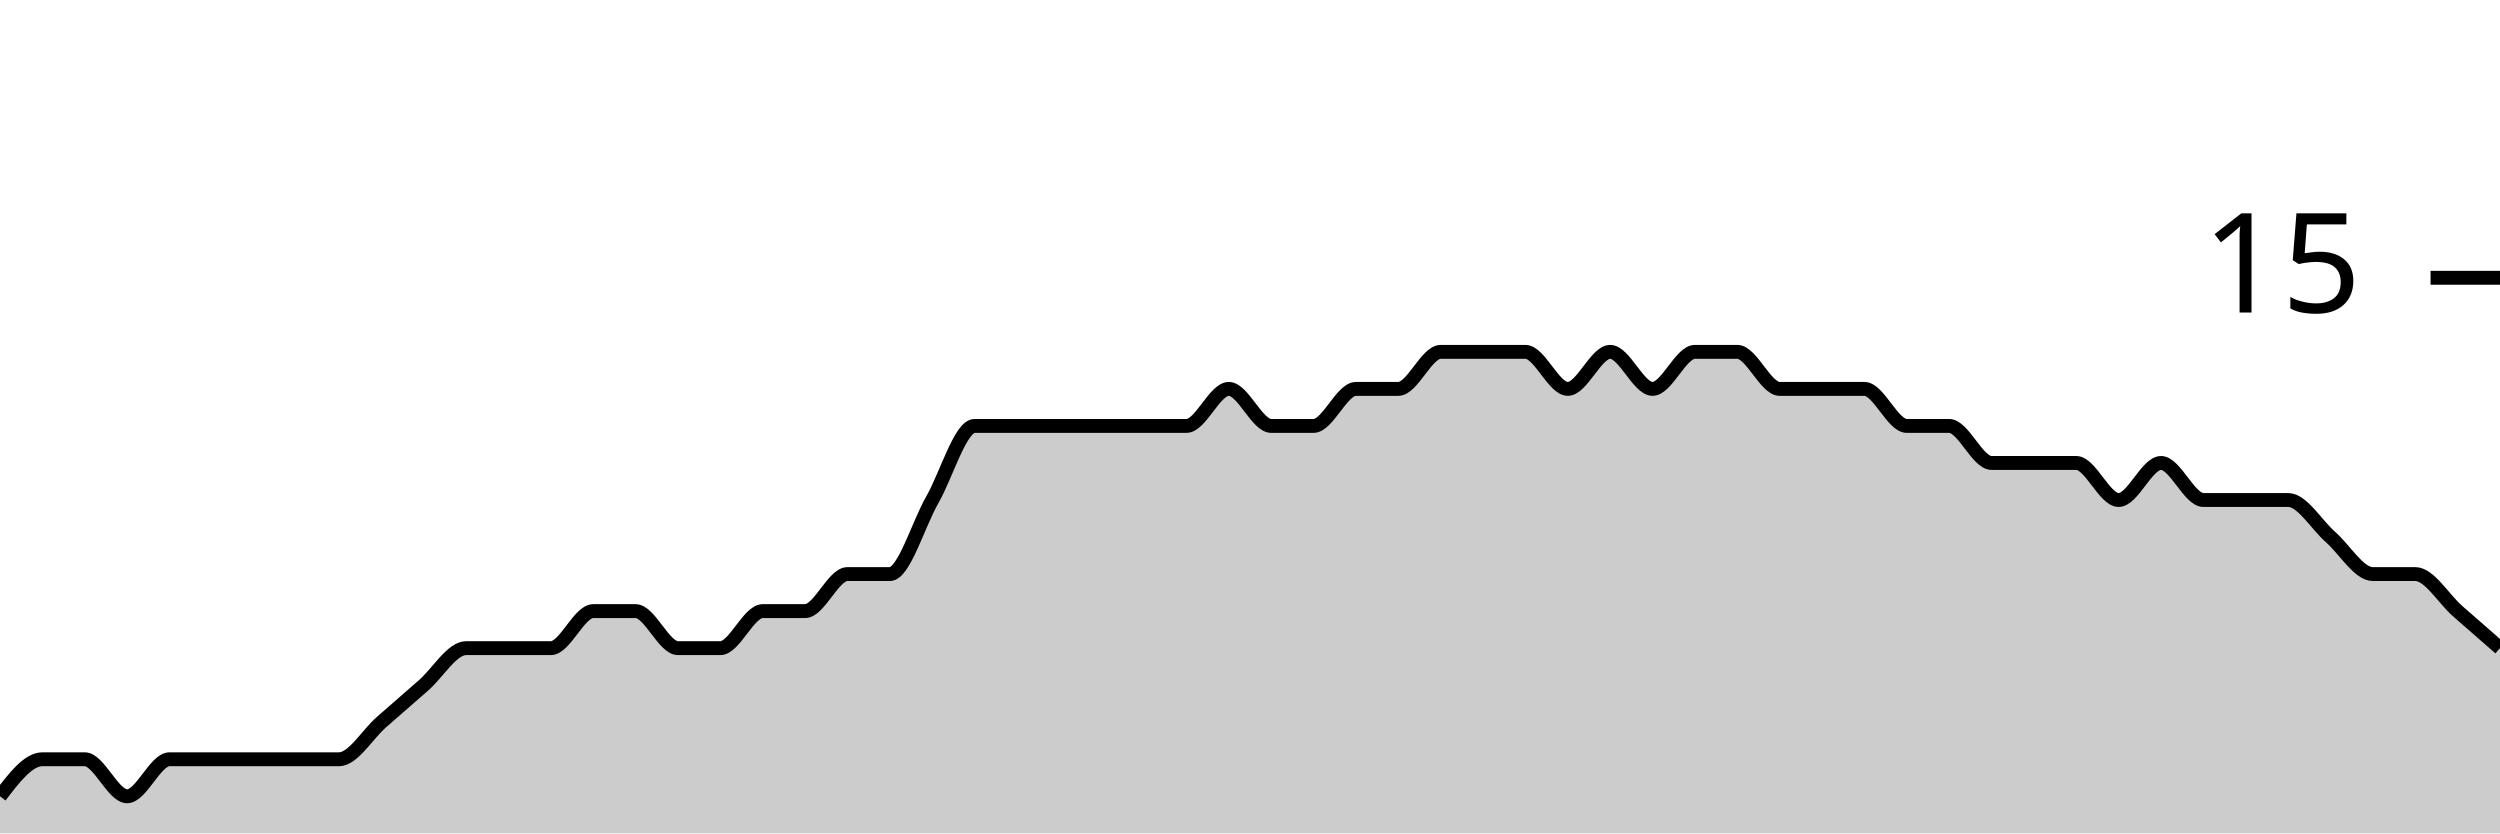
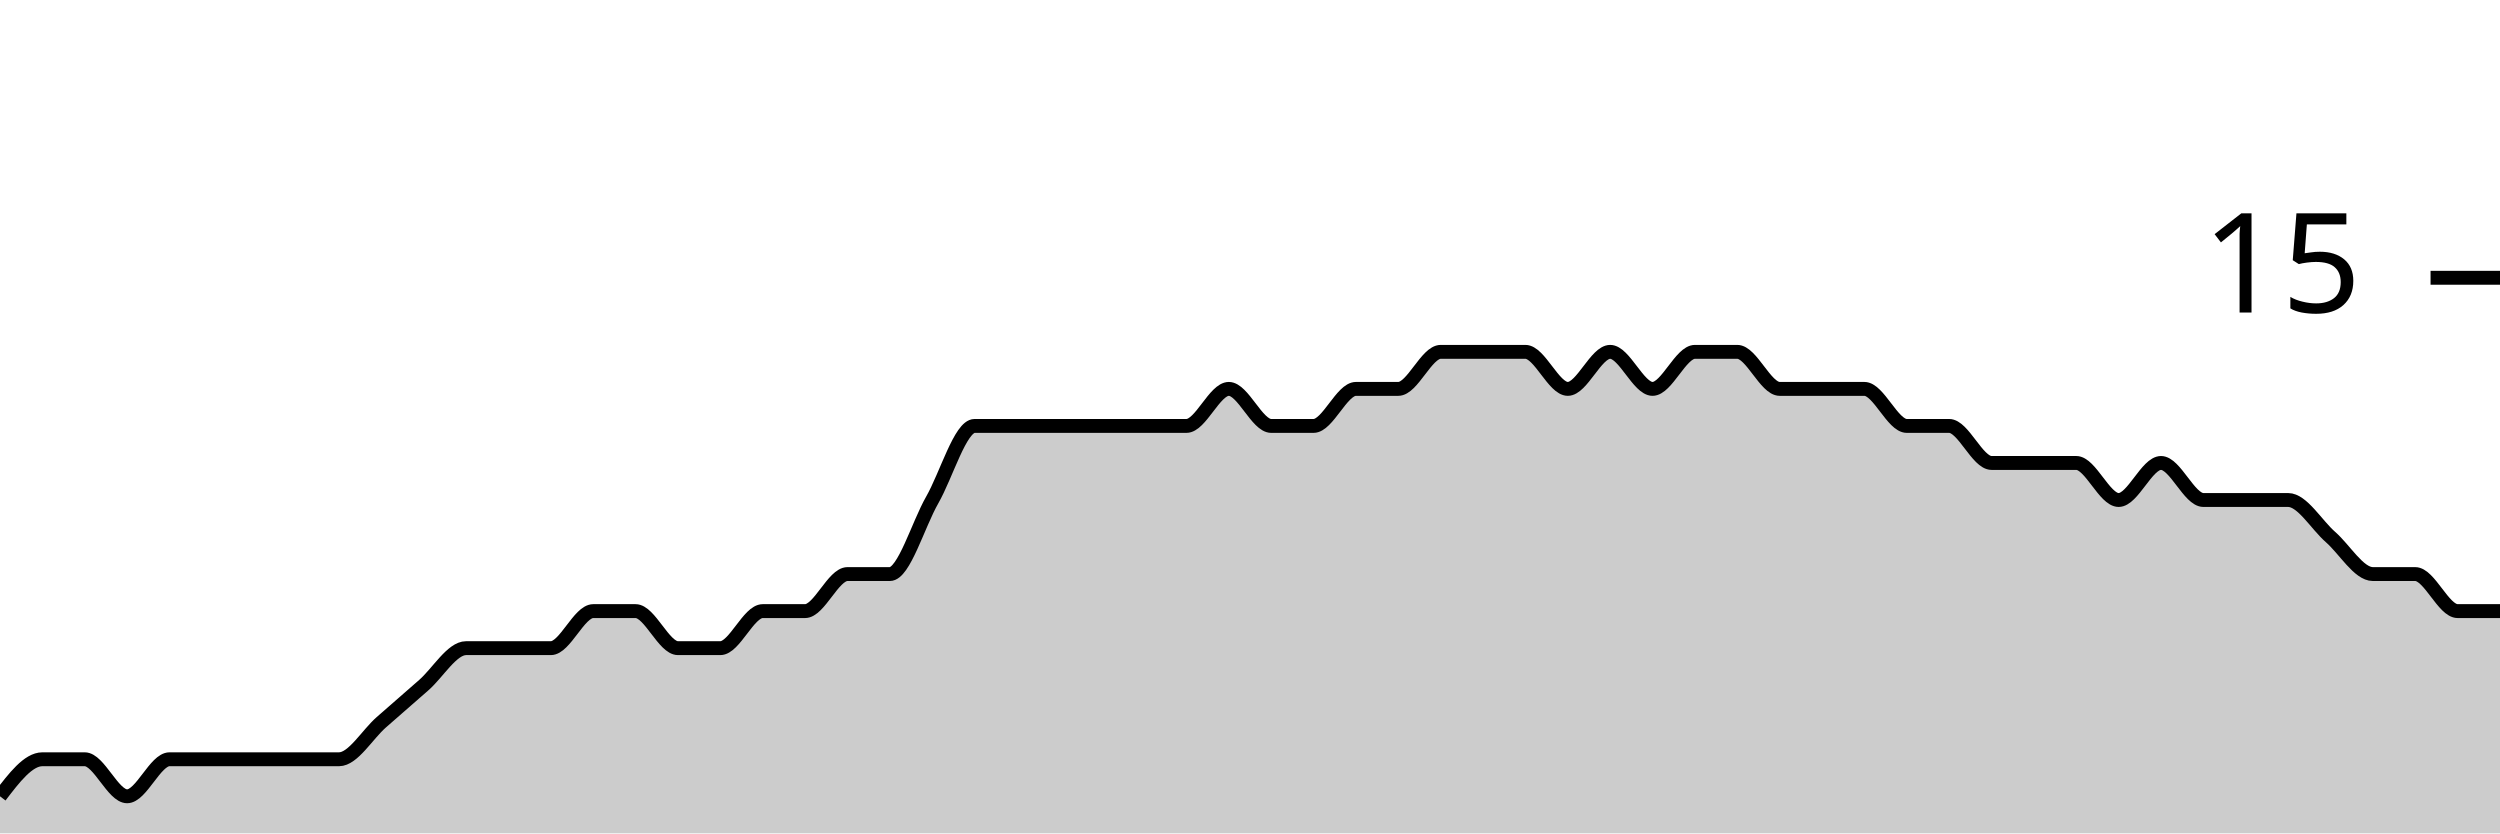
<svg xmlns="http://www.w3.org/2000/svg" viewBox="0 0 180 60">
  <g transform="translate(0,20)">
-     <path class="area" fill="rgba(0, 0, 0, 0.2)" d="M0,37.333C1.017,36,2.034,34.667,3.051,34.667C4.068,34.667,5.085,34.667,6.102,34.667C7.119,34.667,8.136,37.333,9.153,37.333C10.169,37.333,11.186,34.667,12.203,34.667C13.22,34.667,14.237,34.667,15.254,34.667C16.271,34.667,17.288,34.667,18.305,34.667C19.322,34.667,20.339,34.667,21.356,34.667C22.373,34.667,23.39,34.667,24.407,34.667C25.424,34.667,26.441,32.889,27.458,32C28.475,31.111,29.492,30.222,30.508,29.333C31.525,28.444,32.542,26.667,33.559,26.667C34.576,26.667,35.593,26.667,36.61,26.667C37.627,26.667,38.644,26.667,39.661,26.667C40.678,26.667,41.695,24,42.712,24C43.729,24,44.746,24,45.763,24C46.78,24,47.797,26.667,48.814,26.667C49.831,26.667,50.847,26.667,51.864,26.667C52.881,26.667,53.898,24,54.915,24C55.932,24,56.949,24,57.966,24C58.983,24,60,21.333,61.017,21.333C62.034,21.333,63.051,21.333,64.068,21.333C65.085,21.333,66.102,17.778,67.119,16C68.136,14.222,69.153,10.667,70.169,10.667C71.186,10.667,72.203,10.667,73.22,10.667C74.237,10.667,75.254,10.667,76.271,10.667C77.288,10.667,78.305,10.667,79.322,10.667C80.339,10.667,81.356,10.667,82.373,10.667C83.39,10.667,84.407,10.667,85.424,10.667C86.441,10.667,87.458,8,88.475,8C89.492,8,90.508,10.667,91.525,10.667C92.542,10.667,93.559,10.667,94.576,10.667C95.593,10.667,96.61,8,97.627,8C98.644,8,99.661,8,100.678,8C101.695,8,102.712,5.333,103.729,5.333C104.746,5.333,105.763,5.333,106.78,5.333C107.797,5.333,108.814,5.333,109.831,5.333C110.847,5.333,111.864,8,112.881,8C113.898,8,114.915,5.333,115.932,5.333C116.949,5.333,117.966,8,118.983,8C120,8,121.017,5.333,122.034,5.333C123.051,5.333,124.068,5.333,125.085,5.333C126.102,5.333,127.119,8,128.136,8C129.153,8,130.169,8,131.186,8C132.203,8,133.22,8,134.237,8C135.254,8,136.271,10.667,137.288,10.667C138.305,10.667,139.322,10.667,140.339,10.667C141.356,10.667,142.373,13.333,143.39,13.333C144.407,13.333,145.424,13.333,146.441,13.333C147.458,13.333,148.475,13.333,149.492,13.333C150.508,13.333,151.525,16,152.542,16C153.559,16,154.576,13.333,155.593,13.333C156.61,13.333,157.627,16,158.644,16C159.661,16,160.678,16,161.695,16C162.712,16,163.729,16,164.746,16C165.763,16,166.78,17.778,167.797,18.667C168.814,19.556,169.831,21.333,170.847,21.333C171.864,21.333,172.881,21.333,173.898,21.333C174.915,21.333,175.932,23.111,176.949,24C177.966,24.889,178.983,25.778,180,26.667L180,40C178.983,40,177.966,40,176.949,40C175.932,40,174.915,40,173.898,40C172.881,40,171.864,40,170.847,40C169.831,40,168.814,40,167.797,40C166.78,40,165.763,40,164.746,40C163.729,40,162.712,40,161.695,40C160.678,40,159.661,40,158.644,40C157.627,40,156.61,40,155.593,40C154.576,40,153.559,40,152.542,40C151.525,40,150.508,40,149.492,40C148.475,40,147.458,40,146.441,40C145.424,40,144.407,40,143.39,40C142.373,40,141.356,40,140.339,40C139.322,40,138.305,40,137.288,40C136.271,40,135.254,40,134.237,40C133.22,40,132.203,40,131.186,40C130.169,40,129.153,40,128.136,40C127.119,40,126.102,40,125.085,40C124.068,40,123.051,40,122.034,40C121.017,40,120,40,118.983,40C117.966,40,116.949,40,115.932,40C114.915,40,113.898,40,112.881,40C111.864,40,110.847,40,109.831,40C108.814,40,107.797,40,106.78,40C105.763,40,104.746,40,103.729,40C102.712,40,101.695,40,100.678,40C99.661,40,98.644,40,97.627,40C96.61,40,95.593,40,94.576,40C93.559,40,92.542,40,91.525,40C90.508,40,89.492,40,88.475,40C87.458,40,86.441,40,85.424,40C84.407,40,83.39,40,82.373,40C81.356,40,80.339,40,79.322,40C78.305,40,77.288,40,76.271,40C75.254,40,74.237,40,73.22,40C72.203,40,71.186,40,70.169,40C69.153,40,68.136,40,67.119,40C66.102,40,65.085,40,64.068,40C63.051,40,62.034,40,61.017,40C60,40,58.983,40,57.966,40C56.949,40,55.932,40,54.915,40C53.898,40,52.881,40,51.864,40C50.847,40,49.831,40,48.814,40C47.797,40,46.78,40,45.763,40C44.746,40,43.729,40,42.712,40C41.695,40,40.678,40,39.661,40C38.644,40,37.627,40,36.61,40C35.593,40,34.576,40,33.559,40C32.542,40,31.525,40,30.508,40C29.492,40,28.475,40,27.458,40C26.441,40,25.424,40,24.407,40C23.39,40,22.373,40,21.356,40C20.339,40,19.322,40,18.305,40C17.288,40,16.271,40,15.254,40C14.237,40,13.22,40,12.203,40C11.186,40,10.169,40,9.153,40C8.136,40,7.119,40,6.102,40C5.085,40,4.068,40,3.051,40C2.034,40,1.017,40,0,40Z" />
-     <path class="line" stroke="black" fill="none" d="M0,37.333C1.017,36,2.034,34.667,3.051,34.667C4.068,34.667,5.085,34.667,6.102,34.667C7.119,34.667,8.136,37.333,9.153,37.333C10.169,37.333,11.186,34.667,12.203,34.667C13.22,34.667,14.237,34.667,15.254,34.667C16.271,34.667,17.288,34.667,18.305,34.667C19.322,34.667,20.339,34.667,21.356,34.667C22.373,34.667,23.39,34.667,24.407,34.667C25.424,34.667,26.441,32.889,27.458,32C28.475,31.111,29.492,30.222,30.508,29.333C31.525,28.444,32.542,26.667,33.559,26.667C34.576,26.667,35.593,26.667,36.61,26.667C37.627,26.667,38.644,26.667,39.661,26.667C40.678,26.667,41.695,24,42.712,24C43.729,24,44.746,24,45.763,24C46.78,24,47.797,26.667,48.814,26.667C49.831,26.667,50.847,26.667,51.864,26.667C52.881,26.667,53.898,24,54.915,24C55.932,24,56.949,24,57.966,24C58.983,24,60,21.333,61.017,21.333C62.034,21.333,63.051,21.333,64.068,21.333C65.085,21.333,66.102,17.778,67.119,16C68.136,14.222,69.153,10.667,70.169,10.667C71.186,10.667,72.203,10.667,73.22,10.667C74.237,10.667,75.254,10.667,76.271,10.667C77.288,10.667,78.305,10.667,79.322,10.667C80.339,10.667,81.356,10.667,82.373,10.667C83.39,10.667,84.407,10.667,85.424,10.667C86.441,10.667,87.458,8,88.475,8C89.492,8,90.508,10.667,91.525,10.667C92.542,10.667,93.559,10.667,94.576,10.667C95.593,10.667,96.61,8,97.627,8C98.644,8,99.661,8,100.678,8C101.695,8,102.712,5.333,103.729,5.333C104.746,5.333,105.763,5.333,106.78,5.333C107.797,5.333,108.814,5.333,109.831,5.333C110.847,5.333,111.864,8,112.881,8C113.898,8,114.915,5.333,115.932,5.333C116.949,5.333,117.966,8,118.983,8C120,8,121.017,5.333,122.034,5.333C123.051,5.333,124.068,5.333,125.085,5.333C126.102,5.333,127.119,8,128.136,8C129.153,8,130.169,8,131.186,8C132.203,8,133.22,8,134.237,8C135.254,8,136.271,10.667,137.288,10.667C138.305,10.667,139.322,10.667,140.339,10.667C141.356,10.667,142.373,13.333,143.39,13.333C144.407,13.333,145.424,13.333,146.441,13.333C147.458,13.333,148.475,13.333,149.492,13.333C150.508,13.333,151.525,16,152.542,16C153.559,16,154.576,13.333,155.593,13.333C156.61,13.333,157.627,16,158.644,16C159.661,16,160.678,16,161.695,16C162.712,16,163.729,16,164.746,16C165.763,16,166.78,17.778,167.797,18.667C168.814,19.556,169.831,21.333,170.847,21.333C171.864,21.333,172.881,21.333,173.898,21.333C174.915,21.333,175.932,23.111,176.949,24C177.966,24.889,178.983,25.778,180,26.667" />
+     <path class="area" fill="rgba(0, 0, 0, 0.2)" d="M0,37.333C1.017,36,2.034,34.667,3.051,34.667C4.068,34.667,5.085,34.667,6.102,34.667C7.119,34.667,8.136,37.333,9.153,37.333C10.169,37.333,11.186,34.667,12.203,34.667C13.22,34.667,14.237,34.667,15.254,34.667C16.271,34.667,17.288,34.667,18.305,34.667C19.322,34.667,20.339,34.667,21.356,34.667C22.373,34.667,23.39,34.667,24.407,34.667C25.424,34.667,26.441,32.889,27.458,32C28.475,31.111,29.492,30.222,30.508,29.333C31.525,28.444,32.542,26.667,33.559,26.667C34.576,26.667,35.593,26.667,36.61,26.667C37.627,26.667,38.644,26.667,39.661,26.667C40.678,26.667,41.695,24,42.712,24C43.729,24,44.746,24,45.763,24C46.78,24,47.797,26.667,48.814,26.667C49.831,26.667,50.847,26.667,51.864,26.667C52.881,26.667,53.898,24,54.915,24C55.932,24,56.949,24,57.966,24C58.983,24,60,21.333,61.017,21.333C62.034,21.333,63.051,21.333,64.068,21.333C65.085,21.333,66.102,17.778,67.119,16C68.136,14.222,69.153,10.667,70.169,10.667C71.186,10.667,72.203,10.667,73.22,10.667C74.237,10.667,75.254,10.667,76.271,10.667C77.288,10.667,78.305,10.667,79.322,10.667C80.339,10.667,81.356,10.667,82.373,10.667C83.39,10.667,84.407,10.667,85.424,10.667C86.441,10.667,87.458,8,88.475,8C89.492,8,90.508,10.667,91.525,10.667C92.542,10.667,93.559,10.667,94.576,10.667C95.593,10.667,96.61,8,97.627,8C98.644,8,99.661,8,100.678,8C101.695,8,102.712,5.333,103.729,5.333C104.746,5.333,105.763,5.333,106.78,5.333C107.797,5.333,108.814,5.333,109.831,5.333C110.847,5.333,111.864,8,112.881,8C113.898,8,114.915,5.333,115.932,5.333C116.949,5.333,117.966,8,118.983,8C120,8,121.017,5.333,122.034,5.333C123.051,5.333,124.068,5.333,125.085,5.333C126.102,5.333,127.119,8,128.136,8C129.153,8,130.169,8,131.186,8C132.203,8,133.22,8,134.237,8C135.254,8,136.271,10.667,137.288,10.667C138.305,10.667,139.322,10.667,140.339,10.667C141.356,10.667,142.373,13.333,143.39,13.333C144.407,13.333,145.424,13.333,146.441,13.333C147.458,13.333,148.475,13.333,149.492,13.333C150.508,13.333,151.525,16,152.542,16C153.559,16,154.576,13.333,155.593,13.333C156.61,13.333,157.627,16,158.644,16C159.661,16,160.678,16,161.695,16C162.712,16,163.729,16,164.746,16C165.763,16,166.78,17.778,167.797,18.667C168.814,19.556,169.831,21.333,170.847,21.333C171.864,21.333,172.881,21.333,173.898,21.333C174.915,21.333,175.932,24,176.949,24C177.966,24,178.983,24,180,24L180,40C178.983,40,177.966,40,176.949,40C175.932,40,174.915,40,173.898,40C172.881,40,171.864,40,170.847,40C169.831,40,168.814,40,167.797,40C166.78,40,165.763,40,164.746,40C163.729,40,162.712,40,161.695,40C160.678,40,159.661,40,158.644,40C157.627,40,156.61,40,155.593,40C154.576,40,153.559,40,152.542,40C151.525,40,150.508,40,149.492,40C148.475,40,147.458,40,146.441,40C145.424,40,144.407,40,143.39,40C142.373,40,141.356,40,140.339,40C139.322,40,138.305,40,137.288,40C136.271,40,135.254,40,134.237,40C133.22,40,132.203,40,131.186,40C130.169,40,129.153,40,128.136,40C127.119,40,126.102,40,125.085,40C124.068,40,123.051,40,122.034,40C121.017,40,120,40,118.983,40C117.966,40,116.949,40,115.932,40C114.915,40,113.898,40,112.881,40C111.864,40,110.847,40,109.831,40C108.814,40,107.797,40,106.78,40C105.763,40,104.746,40,103.729,40C102.712,40,101.695,40,100.678,40C99.661,40,98.644,40,97.627,40C96.61,40,95.593,40,94.576,40C93.559,40,92.542,40,91.525,40C90.508,40,89.492,40,88.475,40C87.458,40,86.441,40,85.424,40C84.407,40,83.39,40,82.373,40C81.356,40,80.339,40,79.322,40C78.305,40,77.288,40,76.271,40C75.254,40,74.237,40,73.22,40C72.203,40,71.186,40,70.169,40C69.153,40,68.136,40,67.119,40C66.102,40,65.085,40,64.068,40C63.051,40,62.034,40,61.017,40C60,40,58.983,40,57.966,40C56.949,40,55.932,40,54.915,40C53.898,40,52.881,40,51.864,40C50.847,40,49.831,40,48.814,40C47.797,40,46.78,40,45.763,40C44.746,40,43.729,40,42.712,40C41.695,40,40.678,40,39.661,40C38.644,40,37.627,40,36.61,40C35.593,40,34.576,40,33.559,40C32.542,40,31.525,40,30.508,40C29.492,40,28.475,40,27.458,40C26.441,40,25.424,40,24.407,40C23.39,40,22.373,40,21.356,40C20.339,40,19.322,40,18.305,40C17.288,40,16.271,40,15.254,40C14.237,40,13.22,40,12.203,40C11.186,40,10.169,40,9.153,40C8.136,40,7.119,40,6.102,40C5.085,40,4.068,40,3.051,40C2.034,40,1.017,40,0,40Z" />
+     <path class="line" stroke="black" fill="none" d="M0,37.333C1.017,36,2.034,34.667,3.051,34.667C4.068,34.667,5.085,34.667,6.102,34.667C7.119,34.667,8.136,37.333,9.153,37.333C10.169,37.333,11.186,34.667,12.203,34.667C13.22,34.667,14.237,34.667,15.254,34.667C16.271,34.667,17.288,34.667,18.305,34.667C19.322,34.667,20.339,34.667,21.356,34.667C22.373,34.667,23.39,34.667,24.407,34.667C25.424,34.667,26.441,32.889,27.458,32C28.475,31.111,29.492,30.222,30.508,29.333C31.525,28.444,32.542,26.667,33.559,26.667C34.576,26.667,35.593,26.667,36.61,26.667C37.627,26.667,38.644,26.667,39.661,26.667C40.678,26.667,41.695,24,42.712,24C43.729,24,44.746,24,45.763,24C46.78,24,47.797,26.667,48.814,26.667C49.831,26.667,50.847,26.667,51.864,26.667C52.881,26.667,53.898,24,54.915,24C55.932,24,56.949,24,57.966,24C58.983,24,60,21.333,61.017,21.333C62.034,21.333,63.051,21.333,64.068,21.333C65.085,21.333,66.102,17.778,67.119,16C68.136,14.222,69.153,10.667,70.169,10.667C71.186,10.667,72.203,10.667,73.22,10.667C74.237,10.667,75.254,10.667,76.271,10.667C77.288,10.667,78.305,10.667,79.322,10.667C80.339,10.667,81.356,10.667,82.373,10.667C83.39,10.667,84.407,10.667,85.424,10.667C86.441,10.667,87.458,8,88.475,8C89.492,8,90.508,10.667,91.525,10.667C92.542,10.667,93.559,10.667,94.576,10.667C95.593,10.667,96.61,8,97.627,8C98.644,8,99.661,8,100.678,8C101.695,8,102.712,5.333,103.729,5.333C104.746,5.333,105.763,5.333,106.78,5.333C107.797,5.333,108.814,5.333,109.831,5.333C110.847,5.333,111.864,8,112.881,8C113.898,8,114.915,5.333,115.932,5.333C116.949,5.333,117.966,8,118.983,8C120,8,121.017,5.333,122.034,5.333C123.051,5.333,124.068,5.333,125.085,5.333C126.102,5.333,127.119,8,128.136,8C129.153,8,130.169,8,131.186,8C132.203,8,133.22,8,134.237,8C135.254,8,136.271,10.667,137.288,10.667C138.305,10.667,139.322,10.667,140.339,10.667C141.356,10.667,142.373,13.333,143.39,13.333C144.407,13.333,145.424,13.333,146.441,13.333C147.458,13.333,148.475,13.333,149.492,13.333C150.508,13.333,151.525,16,152.542,16C153.559,16,154.576,13.333,155.593,13.333C156.61,13.333,157.627,16,158.644,16C159.661,16,160.678,16,161.695,16C162.712,16,163.729,16,164.746,16C165.763,16,166.78,17.778,167.797,18.667C168.814,19.556,169.831,21.333,170.847,21.333C171.864,21.333,172.881,21.333,173.898,21.333C174.915,21.333,175.932,24,176.949,24C177.966,24,178.983,24,180,24" />
    <path class="axis-ceiling" stroke-width="1" stroke="black" fill="none" d="M175,0L180,0" />
    <text class="axis-ceiling-label" font-family="sans-serif" text-anchor="end" font-size="10px" x="170" y="2.5">15</text>
  </g>
</svg>
